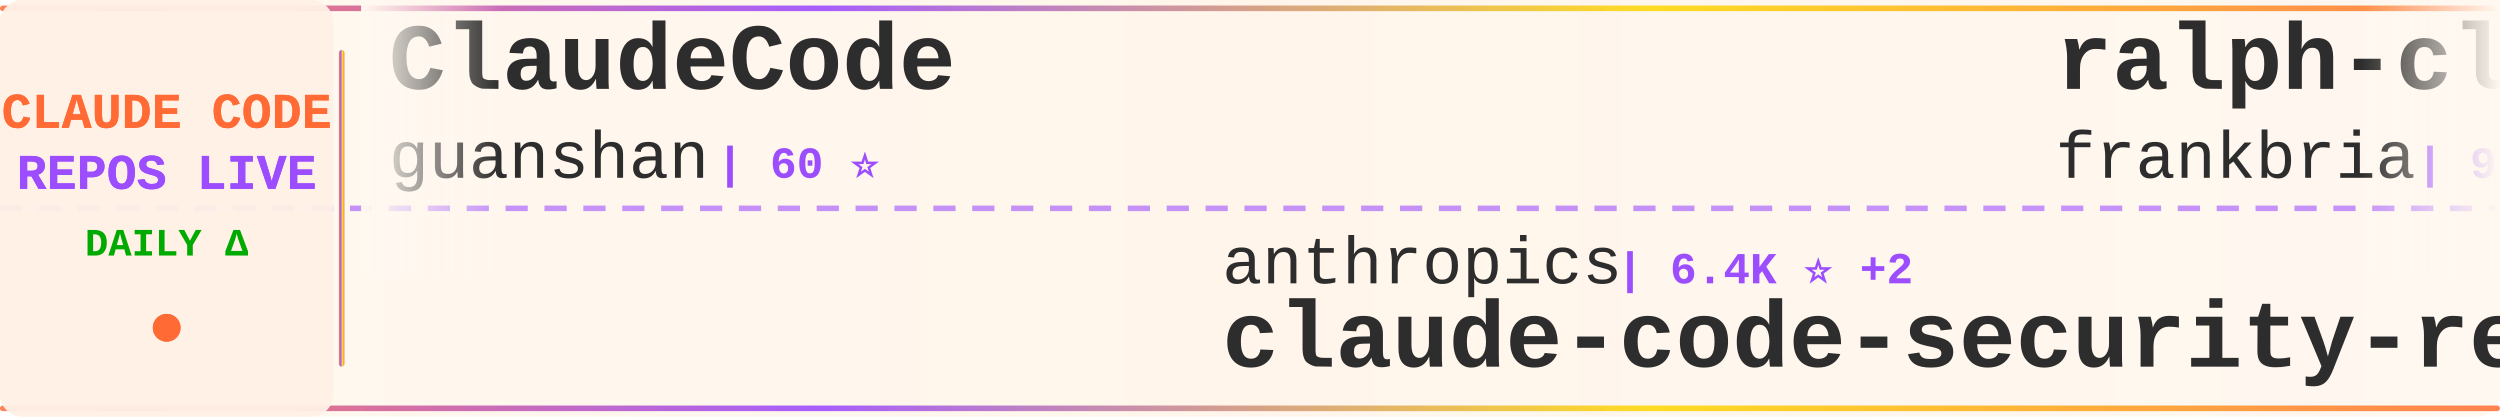
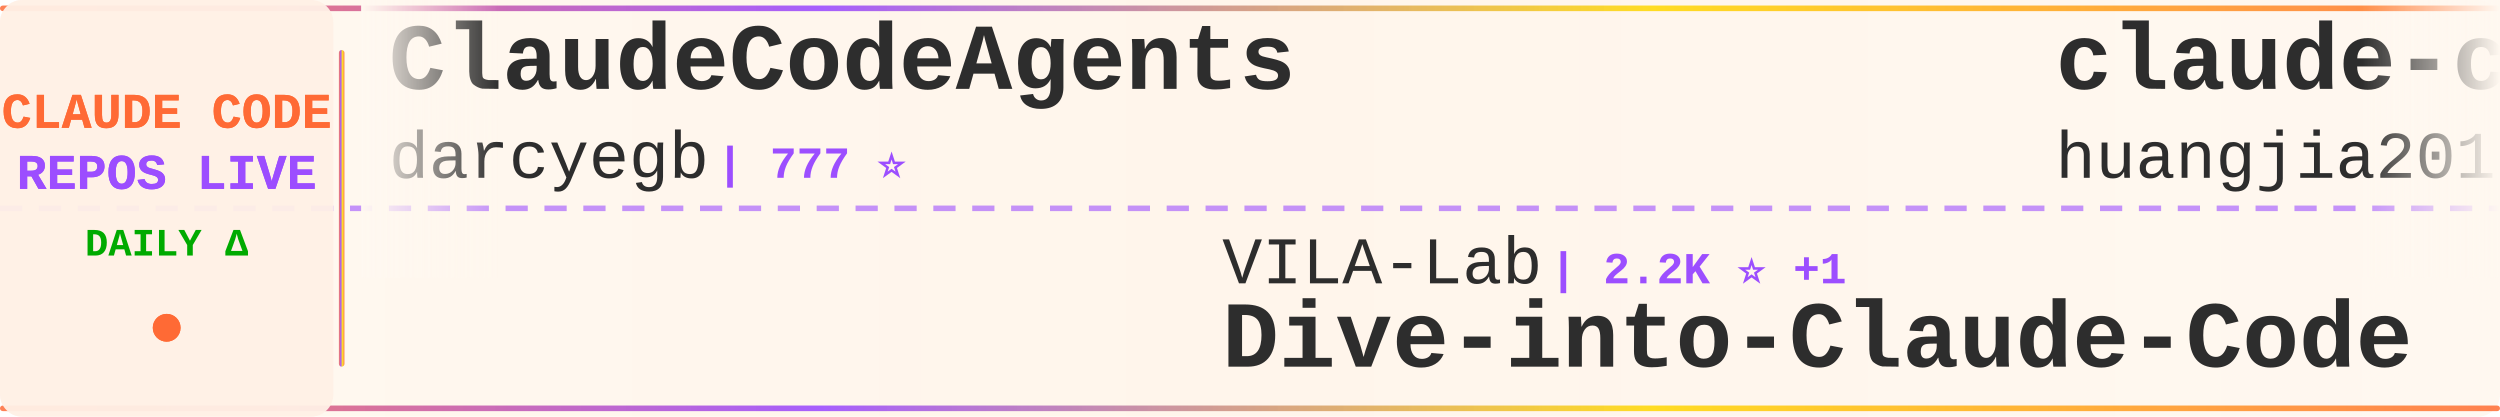
<svg xmlns="http://www.w3.org/2000/svg" width="900" height="150">
  <defs>
    <linearGradient id="tickerBg" x1="0%" y1="0%" x2="100%" y2="0%">
      <stop offset="0%" style="stop-color:#fff8f0;stop-opacity:0.98" />
      <stop offset="50%" style="stop-color:#fff5eb;stop-opacity:1" />
      <stop offset="100%" style="stop-color:#fff8f0;stop-opacity:0.98" />
    </linearGradient>
    <linearGradient id="borderGrad" x1="0%" y1="0%" x2="100%" y2="0%">
      <stop offset="0%" style="stop-color:#FF6B35;stop-opacity:0.85">
        <animate attributeName="stop-opacity" values="0.85;1;0.85" dur="2s" repeatCount="indefinite" />
      </stop>
      <stop offset="33%" style="stop-color:#9C4EFF;stop-opacity:0.9">
        <animate attributeName="stop-opacity" values="0.9;1;0.9" dur="2.2s" repeatCount="indefinite" />
      </stop>
      <stop offset="66%" style="stop-color:#FFD700;stop-opacity:0.85">
        <animate attributeName="stop-opacity" values="0.85;1;0.85" dur="1.8s" repeatCount="indefinite" />
      </stop>
      <stop offset="100%" style="stop-color:#FF6B35;stop-opacity:0.85">
        <animate attributeName="stop-opacity" values="0.85;1;0.85" dur="2s" repeatCount="indefinite" />
      </stop>
    </linearGradient>
    <filter id="textGlow">
      <feGaussianBlur stdDeviation="0.15" result="coloredBlur" />
      <feMerge>
        <feMergeNode in="coloredBlur" />
        <feMergeNode in="SourceGraphic" />
      </feMerge>
    </filter>
    <filter id="metricGlow">
      <feGaussianBlur stdDeviation="0.2" result="coloredBlur" />
      <feMerge>
        <feMergeNode in="coloredBlur" />
        <feMergeNode in="SourceGraphic" />
      </feMerge>
    </filter>
    <linearGradient id="leftFade" x1="0%" y1="0%" x2="100%" y2="0%">
      <stop offset="0%" style="stop-color:#fff8f0;stop-opacity:1" />
      <stop offset="100%" style="stop-color:#fff8f0;stop-opacity:0" />
    </linearGradient>
    <linearGradient id="rightFade" x1="0%" y1="0%" x2="100%" y2="0%">
      <stop offset="0%" style="stop-color:#fff8f0;stop-opacity:0" />
      <stop offset="100%" style="stop-color:#fff8f0;stop-opacity:1" />
    </linearGradient>
  </defs>
  <rect width="900" height="150" fill="url(#tickerBg)" rx="8" />
  <rect x="0" y="2" width="900" height="2" fill="url(#borderGrad)" rx="1" />
  <rect x="0" y="146" width="900" height="2" fill="url(#borderGrad)" rx="1" />
  <line x1="0" y1="75" x2="900" y2="75" stroke="#9C4EFF" stroke-width="2" stroke-dasharray="8 6" opacity="0.6" />
  <rect x="0" y="0" width="120" height="150" fill="#fff0e6" opacity="0.95" rx="8" />
  <text x="60" y="46" font-family="'Courier New', monospace" font-size="18" font-weight="bold" fill="#FF6B35" text-anchor="middle" filter="url(#textGlow)">
    CLAUDE CODE
  </text>
  <text x="60" y="68" font-family="'Courier New', monospace" font-size="18" font-weight="bold" fill="#9C4EFF" text-anchor="middle" filter="url(#textGlow)">
    REPOS LIVE
  </text>
  <text x="60" y="92" font-family="'Courier New', monospace" font-size="14" font-weight="bold" fill="#00aa00" text-anchor="middle">
    DAILY Δ
  </text>
  <circle cx="60" cy="118" r="5" fill="#FF6B35" filter="url(#metricGlow)">
    <animate attributeName="r" values="4;6;4" dur="1.5s" repeatCount="indefinite" />
    <animate attributeName="opacity" values="0.6;1;0.6" dur="1.5s" repeatCount="indefinite" />
  </circle>
  <rect x="122" y="18" width="2" height="114" fill="url(#borderGrad)" rx="1" />
  <clipPath id="tickerClip">
    <rect x="130" y="0" width="770" height="150" />
  </clipPath>
  <g clip-path="url(#tickerClip)">
    <g id="tickerItems">
      <animateTransform attributeName="transform" attributeType="XML" type="translate" from="0 0" to="-3000 0" dur="54s" repeatCount="indefinite" />
      <g transform="translate(0, 0)">
+         <text x="140" y="32" font-family="'Courier New', monospace" font-size="34" font-weight="bold" fill="#2d2d2d">ClaudeCodeAgents</text>
+         <text x="140" y="64" font-family="'Courier New', monospace" font-size="24" font-weight="normal" fill="#2d2d2d" opacity="1.0">darcyegb</text>
+         <text x="258" y="64" font-family="'Courier New', monospace" font-size="16" font-weight="bold" fill="#9C4EFF"> | 777 ⭐</text>
+       </g>
+       <g transform="translate(300, 0)">
+         <text x="140" y="102" font-family="'Courier New', monospace" font-size="24" font-weight="normal" fill="#2d2d2d" opacity="1.0">VILA-Lab</text>
+         <text x="258" y="102" font-family="'Courier New', monospace" font-size="16" font-weight="bold" fill="#9C4EFF"> | 2.2K ⭐ +1</text>
+         <text x="140" y="132" font-family="'Courier New', monospace" font-size="34" font-weight="bold" fill="#2d2d2d">Dive-into-Claude-Code</text>
+       </g>
+       <g transform="translate(600, 0)">
+         <text x="140" y="32" font-family="'Courier New', monospace" font-size="34" font-weight="bold" fill="#2d2d2d">claude-code-engineering</text>
+         <text x="140" y="64" font-family="'Courier New', monospace" font-size="24" font-weight="normal" fill="#2d2d2d" opacity="1.0">huangjia2019</text>
+         <text x="306" y="64" font-family="'Courier New', monospace" font-size="16" font-weight="bold" fill="#9C4EFF"> | 1.1K ⭐ +1</text>
+       </g>
+       <g transform="translate(900, 0)">
+         <text x="140" y="102" font-family="'Courier New', monospace" font-size="24" font-weight="normal" fill="#2d2d2d" opacity="1.0">VoltAgent</text>
+         <text x="270" y="102" font-family="'Courier New', monospace" font-size="16" font-weight="bold" fill="#9C4EFF"> | 25.8K ⭐ +22</text>
+         <text x="140" y="132" font-family="'Courier New', monospace" font-size="34" font-weight="bold" fill="#2d2d2d">awesome-claude-code-suba...</text>
+       </g>
+       <g transform="translate(1200, 0)">
        <text x="140" y="32" font-family="'Courier New', monospace" font-size="34" font-weight="bold" fill="#2d2d2d">ClaudeCode</text>
        <text x="140" y="64" font-family="'Courier New', monospace" font-size="24" font-weight="normal" fill="#2d2d2d" opacity="1.0">guanshan</text>
        <text x="258" y="64" font-family="'Courier New', monospace" font-size="16" font-weight="bold" fill="#9C4EFF"> | 60 ⭐</text>
      </g>
-       <g transform="translate(300, 0)">
-         <text x="140" y="102" font-family="'Courier New', monospace" font-size="24" font-weight="normal" fill="#2d2d2d" opacity="1.0">anthropics</text>
-         <text x="282" y="102" font-family="'Courier New', monospace" font-size="16" font-weight="bold" fill="#9C4EFF"> | 6.4K ⭐ +2</text>
-         <text x="140" y="132" font-family="'Courier New', monospace" font-size="34" font-weight="bold" fill="#2d2d2d">claude-code-security-rev...</text>
-       </g>
-       <g transform="translate(600, 0)">
-         <text x="140" y="32" font-family="'Courier New', monospace" font-size="34" font-weight="bold" fill="#2d2d2d">ralph-claude-code</text>
-         <text x="140" y="64" font-family="'Courier New', monospace" font-size="24" font-weight="normal" fill="#2d2d2d" opacity="1.0">frankbria</text>
-         <text x="270" y="64" font-family="'Courier New', monospace" font-size="16" font-weight="bold" fill="#9C4EFF"> | 9.7K ⭐</text>
-       </g>
-       <g transform="translate(900, 0)">
-         <text x="140" y="102" font-family="'Courier New', monospace" font-size="24" font-weight="normal" fill="#2d2d2d" opacity="1.0">rohitg00</text>
-         <text x="258" y="102" font-family="'Courier New', monospace" font-size="16" font-weight="bold" fill="#9C4EFF"> | 2.7K ⭐</text>
-         <text x="140" y="132" font-family="'Courier New', monospace" font-size="34" font-weight="bold" fill="#2d2d2d">awesome-claude-code-tool...</text>
-       </g>
-       <g transform="translate(1200, 0)">
-         <text x="140" y="32" font-family="'Courier New', monospace" font-size="34" font-weight="bold" fill="#2d2d2d">Claude-Code-Usage-Monito...</text>
-         <text x="140" y="64" font-family="'Courier New', monospace" font-size="24" font-weight="normal" fill="#2d2d2d" opacity="1.0">Maciek-roboblog</text>
-         <text x="342" y="64" font-family="'Courier New', monospace" font-size="16" font-weight="bold" fill="#9C4EFF"> | 8.7K ⭐ +1</text>
-       </g>
      <g transform="translate(1500, 0)">
-         <text x="140" y="102" font-family="'Courier New', monospace" font-size="24" font-weight="normal" fill="#2d2d2d" opacity="1.0">VoltAgent</text>
-         <text x="270" y="102" font-family="'Courier New', monospace" font-size="16" font-weight="bold" fill="#9C4EFF"> | 25.8K ⭐ +6</text>
-         <text x="140" y="132" font-family="'Courier New', monospace" font-size="34" font-weight="bold" fill="#2d2d2d">awesome-claude-code-suba...</text>
+         <text x="140" y="102" font-family="'Courier New', monospace" font-size="24" font-weight="normal" fill="#2d2d2d" opacity="1.0">centminmod</text>
+         <text x="282" y="102" font-family="'Courier New', monospace" font-size="16" font-weight="bold" fill="#9C4EFF"> | 2.7K ⭐</text>
+         <text x="140" y="132" font-family="'Courier New', monospace" font-size="34" font-weight="bold" fill="#2d2d2d">my-claude-code-setup</text>
      </g>
      <g transform="translate(1800, 0)">
-         <text x="140" y="32" font-family="'Courier New', monospace" font-size="34" font-weight="bold" fill="#2d2d2d">claude-code-settings</text>
-         <text x="140" y="64" font-family="'Courier New', monospace" font-size="24" font-weight="normal" fill="#2d2d2d" opacity="1.0">feiskyer</text>
-         <text x="258" y="64" font-family="'Courier New', monospace" font-size="16" font-weight="bold" fill="#9C4EFF"> | 1.7K ⭐</text>
+         <text x="140" y="32" font-family="'Courier New', monospace" font-size="34" font-weight="bold" fill="#2d2d2d">edmunds-claude-code</text>
+         <text x="140" y="64" font-family="'Courier New', monospace" font-size="24" font-weight="normal" fill="#2d2d2d" opacity="1.0">edmund-io</text>
+         <text x="270" y="64" font-family="'Courier New', monospace" font-size="16" font-weight="bold" fill="#9C4EFF"> | 1.5K ⭐ +1</text>
      </g>
      <g transform="translate(2100, 0)">
-         <text x="140" y="102" font-family="'Courier New', monospace" font-size="24" font-weight="normal" fill="#2d2d2d" opacity="1.0">FlorianBruniaux</text>
-         <text x="342" y="102" font-family="'Courier New', monospace" font-size="16" font-weight="bold" fill="#9C4EFF"> | 6.2K ⭐ +1</text>
-         <text x="140" y="132" font-family="'Courier New', monospace" font-size="34" font-weight="bold" fill="#2d2d2d">claude-code-ultimate-gui...</text>
+         <text x="140" y="102" font-family="'Courier New', monospace" font-size="24" font-weight="normal" fill="#2d2d2d" opacity="1.0">ccplugins</text>
+         <text x="270" y="102" font-family="'Courier New', monospace" font-size="16" font-weight="bold" fill="#9C4EFF"> | 977 ⭐</text>
+         <text x="140" y="132" font-family="'Courier New', monospace" font-size="34" font-weight="bold" fill="#2d2d2d">awesome-claude-code-plug...</text>
      </g>
      <g transform="translate(2400, 0)">
+         <text x="140" y="32" font-family="'Courier New', monospace" font-size="34" font-weight="bold" fill="#2d2d2d">claude-code-hub</text>
+         <text x="140" y="64" font-family="'Courier New', monospace" font-size="24" font-weight="normal" fill="#2d2d2d" opacity="1.0">ding113</text>
+         <text x="246" y="64" font-family="'Courier New', monospace" font-size="16" font-weight="bold" fill="#9C4EFF"> | 3.4K ⭐</text>
+       </g>
+       <g transform="translate(2700, 0)">
+         <text x="140" y="102" font-family="'Courier New', monospace" font-size="24" font-weight="normal" fill="#2d2d2d" opacity="1.0">liuup</text>
+         <text x="222" y="102" font-family="'Courier New', monospace" font-size="16" font-weight="bold" fill="#9C4EFF"> | 4.0K ⭐ +1</text>
+         <text x="140" y="132" font-family="'Courier New', monospace" font-size="34" font-weight="bold" fill="#2d2d2d">claude-code-analysis</text>
+       </g>
+       <g transform="translate(3000, 0)">
        <text x="140" y="32" font-family="'Courier New', monospace" font-size="34" font-weight="bold" fill="#2d2d2d">ClaudeCodeAgents</text>
        <text x="140" y="64" font-family="'Courier New', monospace" font-size="24" font-weight="normal" fill="#2d2d2d" opacity="1.0">darcyegb</text>
        <text x="258" y="64" font-family="'Courier New', monospace" font-size="16" font-weight="bold" fill="#9C4EFF"> | 777 ⭐</text>
      </g>
-       <g transform="translate(2700, 0)">
-         <text x="140" y="102" font-family="'Courier New', monospace" font-size="24" font-weight="normal" fill="#2d2d2d" opacity="1.0">fuergaosi233</text>
-         <text x="306" y="102" font-family="'Courier New', monospace" font-size="16" font-weight="bold" fill="#9C4EFF"> | 2.8K ⭐</text>
-         <text x="140" y="132" font-family="'Courier New', monospace" font-size="34" font-weight="bold" fill="#2d2d2d">claude-code-proxy</text>
-       </g>
-       <g transform="translate(3000, 0)">
-         <text x="140" y="32" font-family="'Courier New', monospace" font-size="34" font-weight="bold" fill="#2d2d2d">ClaudeCode</text>
-         <text x="140" y="64" font-family="'Courier New', monospace" font-size="24" font-weight="normal" fill="#2d2d2d" opacity="1.0">guanshan</text>
-         <text x="258" y="64" font-family="'Courier New', monospace" font-size="16" font-weight="bold" fill="#9C4EFF"> | 60 ⭐</text>
-       </g>
      <g transform="translate(3300, 0)">
-         <text x="140" y="102" font-family="'Courier New', monospace" font-size="24" font-weight="normal" fill="#2d2d2d" opacity="1.0">anthropics</text>
-         <text x="282" y="102" font-family="'Courier New', monospace" font-size="16" font-weight="bold" fill="#9C4EFF"> | 6.4K ⭐ +2</text>
-         <text x="140" y="132" font-family="'Courier New', monospace" font-size="34" font-weight="bold" fill="#2d2d2d">claude-code-security-rev...</text>
+         <text x="140" y="102" font-family="'Courier New', monospace" font-size="24" font-weight="normal" fill="#2d2d2d" opacity="1.0">VILA-Lab</text>
+         <text x="258" y="102" font-family="'Courier New', monospace" font-size="16" font-weight="bold" fill="#9C4EFF"> | 2.2K ⭐ +1</text>
+         <text x="140" y="132" font-family="'Courier New', monospace" font-size="34" font-weight="bold" fill="#2d2d2d">Dive-into-Claude-Code</text>
      </g>
      <g transform="translate(3600, 0)">
-         <text x="140" y="32" font-family="'Courier New', monospace" font-size="34" font-weight="bold" fill="#2d2d2d">ralph-claude-code</text>
-         <text x="140" y="64" font-family="'Courier New', monospace" font-size="24" font-weight="normal" fill="#2d2d2d" opacity="1.0">frankbria</text>
-         <text x="270" y="64" font-family="'Courier New', monospace" font-size="16" font-weight="bold" fill="#9C4EFF"> | 9.7K ⭐</text>
+         <text x="140" y="32" font-family="'Courier New', monospace" font-size="34" font-weight="bold" fill="#2d2d2d">claude-code-engineering</text>
+         <text x="140" y="64" font-family="'Courier New', monospace" font-size="24" font-weight="normal" fill="#2d2d2d" opacity="1.0">huangjia2019</text>
+         <text x="306" y="64" font-family="'Courier New', monospace" font-size="16" font-weight="bold" fill="#9C4EFF"> | 1.1K ⭐ +1</text>
      </g>
      <g transform="translate(3900, 0)">
-         <text x="140" y="102" font-family="'Courier New', monospace" font-size="24" font-weight="normal" fill="#2d2d2d" opacity="1.0">rohitg00</text>
-         <text x="258" y="102" font-family="'Courier New', monospace" font-size="16" font-weight="bold" fill="#9C4EFF"> | 2.7K ⭐</text>
-         <text x="140" y="132" font-family="'Courier New', monospace" font-size="34" font-weight="bold" fill="#2d2d2d">awesome-claude-code-tool...</text>
+         <text x="140" y="102" font-family="'Courier New', monospace" font-size="24" font-weight="normal" fill="#2d2d2d" opacity="1.0">VoltAgent</text>
+         <text x="270" y="102" font-family="'Courier New', monospace" font-size="16" font-weight="bold" fill="#9C4EFF"> | 25.8K ⭐ +22</text>
+         <text x="140" y="132" font-family="'Courier New', monospace" font-size="34" font-weight="bold" fill="#2d2d2d">awesome-claude-code-suba...</text>
      </g>
    </g>
  </g>
  <rect x="130" y="0" width="50" height="100" fill="url(#leftFade)" />
  <rect x="850" y="0" width="50" height="100" fill="url(#rightFade)" />
</svg>
